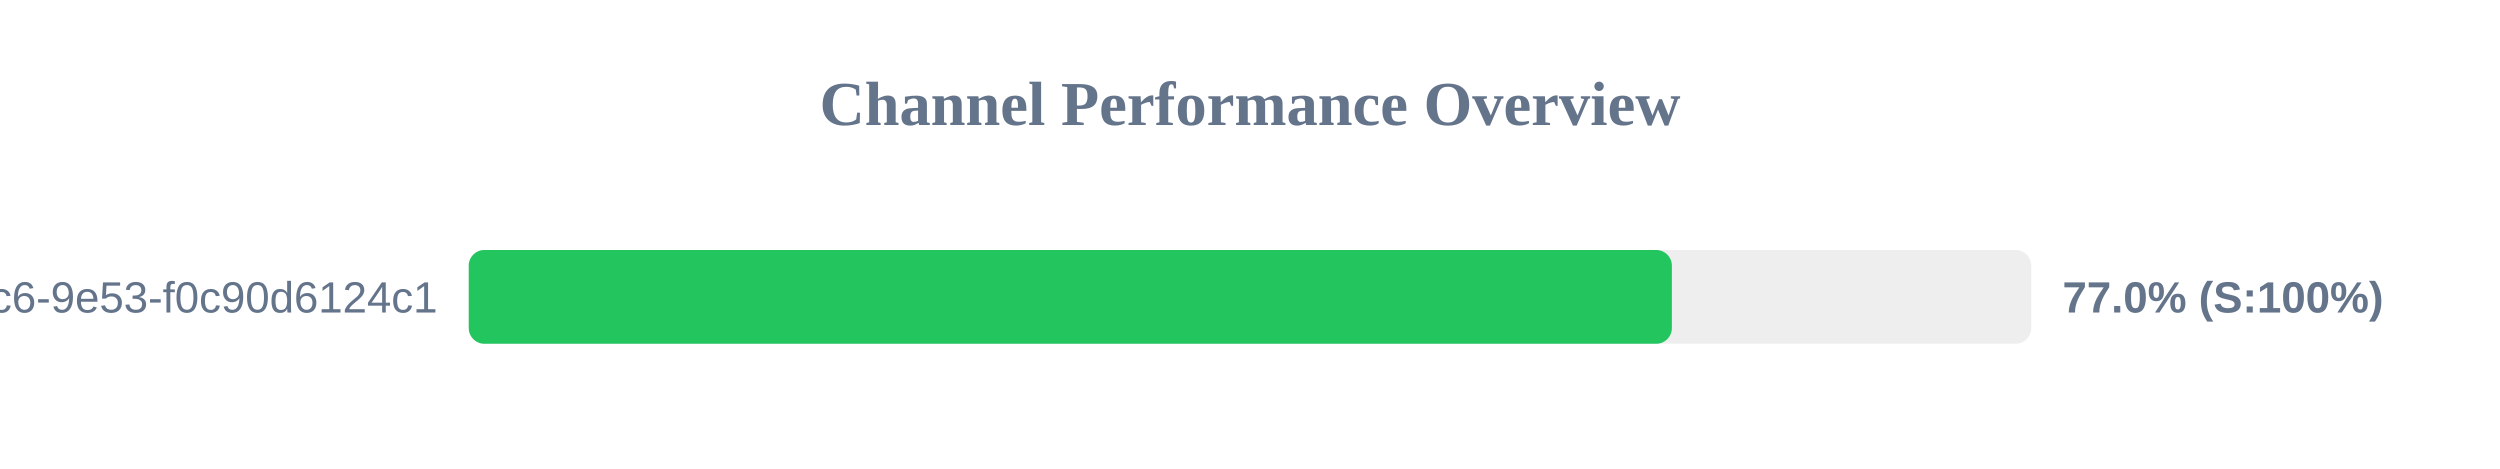
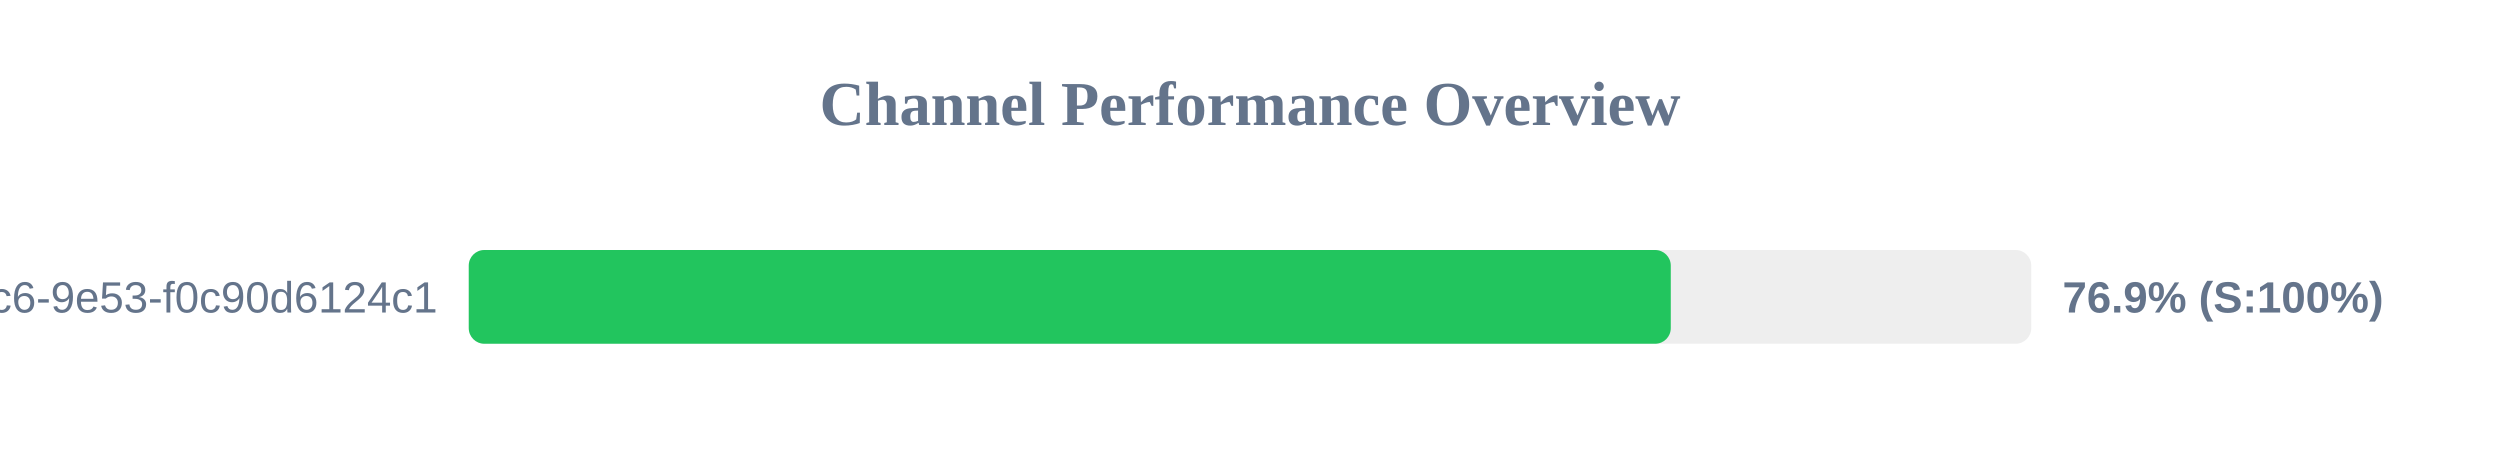
<svg xmlns="http://www.w3.org/2000/svg" width="800" height="150" version="1.1">
  <style>
        .row { font: 14px Arial; fill: #64748b; }
        .score { font: bold 14px Arial; fill: #64748b; }
    </style>
  <text x="400" y="40" text-anchor="middle" font-size="20px" font-weight="bold" fill="#64748b">Channel Performance Overview</text>
  <rect x="150" y="80" width="500" height="30" fill="#eee" rx="5" />
-   <rect x="150" y="80" width="385.0" height="30" fill="#22c55e" rx="5" />
+   <rect x="150" y="80" width="384.65" height="30" fill="#22c55e" rx="5" />
  <text x="140" y="100" text-anchor="end" class="row">?uuid=4685eb2a-5ddb-4dc6-9e53-f0c90d6124c1</text>
-   <text x="660" y="100" text-anchor="start" class="score">77.0% (S:100%)</text>
+   <text x="660" y="100" text-anchor="start" class="score">76.9% (S:100%)</text>
</svg>
